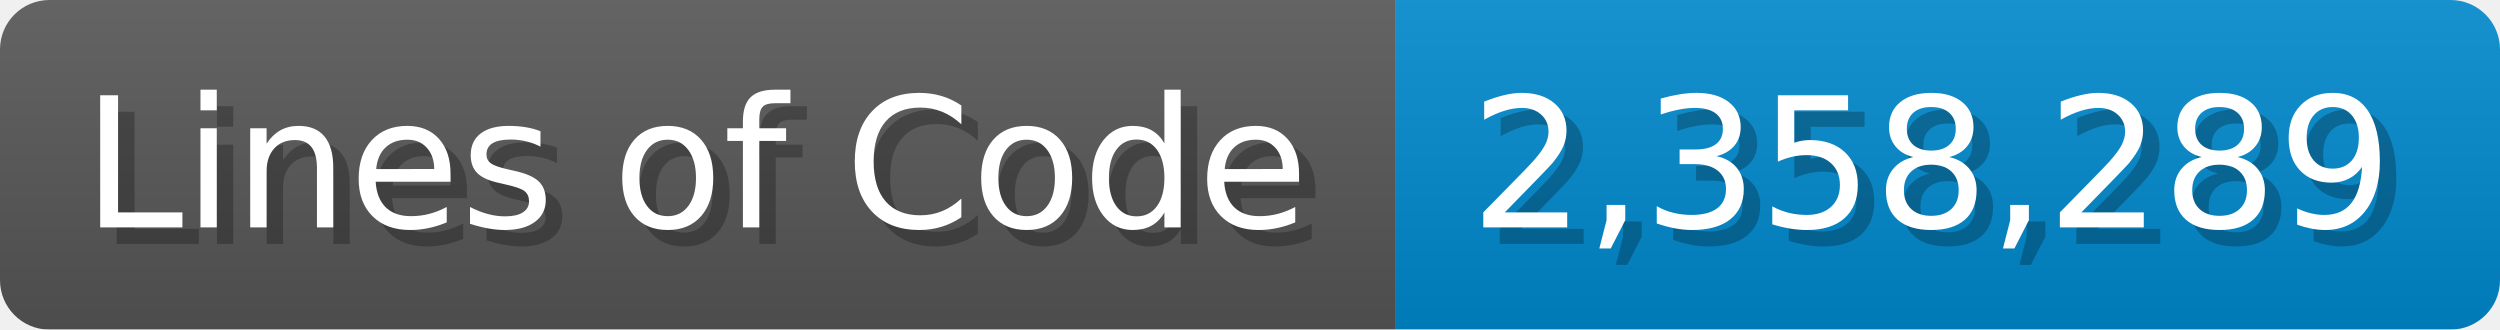
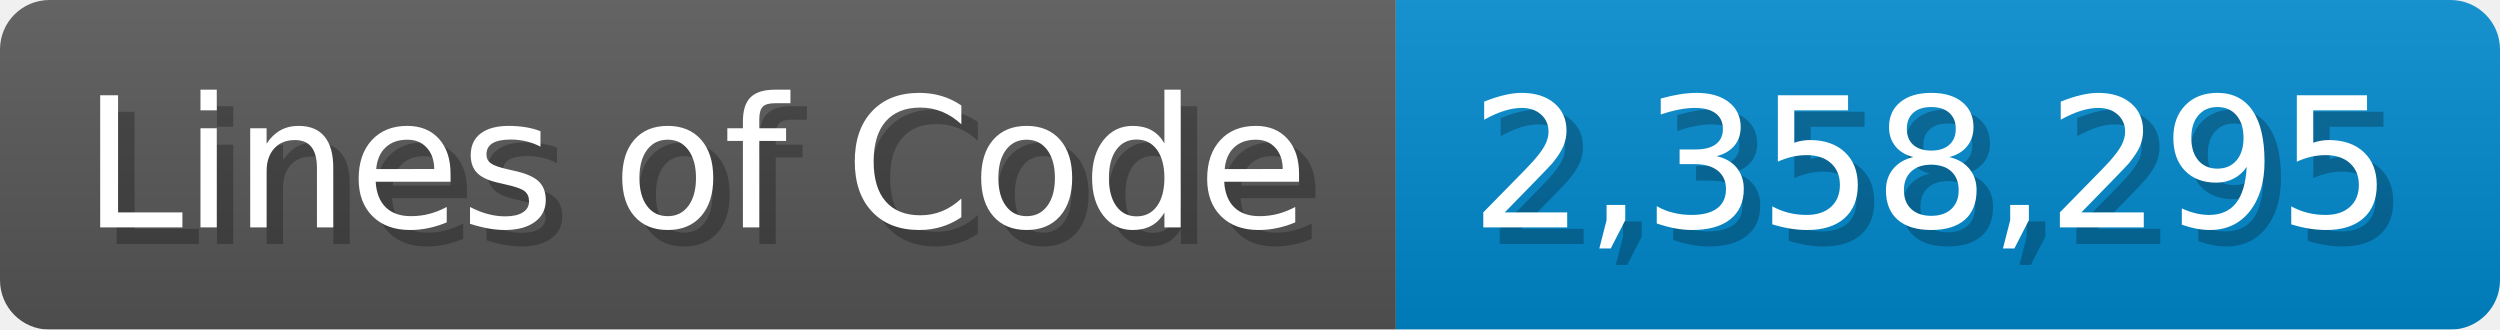
<svg xmlns="http://www.w3.org/2000/svg" width="151.7" height="20" viewBox="0 0 1517 200">
  <linearGradient id="a" x2="0" y2="100%">
    <stop offset="0" stop-opacity=".1" stop-color="#EEE" />
    <stop offset="1" stop-opacity=".1" />
  </linearGradient>
  <mask id="m">
    <rect width="1517" height="200" rx="30" fill="#FFF" />
  </mask>
  <g mask="url(#m)">
    <rect width="847" height="200" fill="#555" />
    <rect width="670" height="200" fill="#08C" x="847" />
    <rect width="1517" height="200" fill="url(#a)" />
  </g>
  <g fill="#fff" text-anchor="start" font-family="Verdana,DejaVu Sans,sans-serif" font-size="110">
    <text x="60" y="148" textLength="747" fill="#000" opacity="0.25">Lines of Code</text>
    <text x="50" y="138" textLength="747">Lines of Code</text>
-     <text x="902" y="148" textLength="570" fill="#000" opacity="0.25">2,358,289</text>
-     <text x="892" y="138" textLength="570">2,358,289</text>
+     <text x="902" y="148" textLength="570" fill="#000" opacity="0.25">2,358,295</text>
+     <text x="892" y="138" textLength="570">2,358,295</text>
  </g>
</svg>
